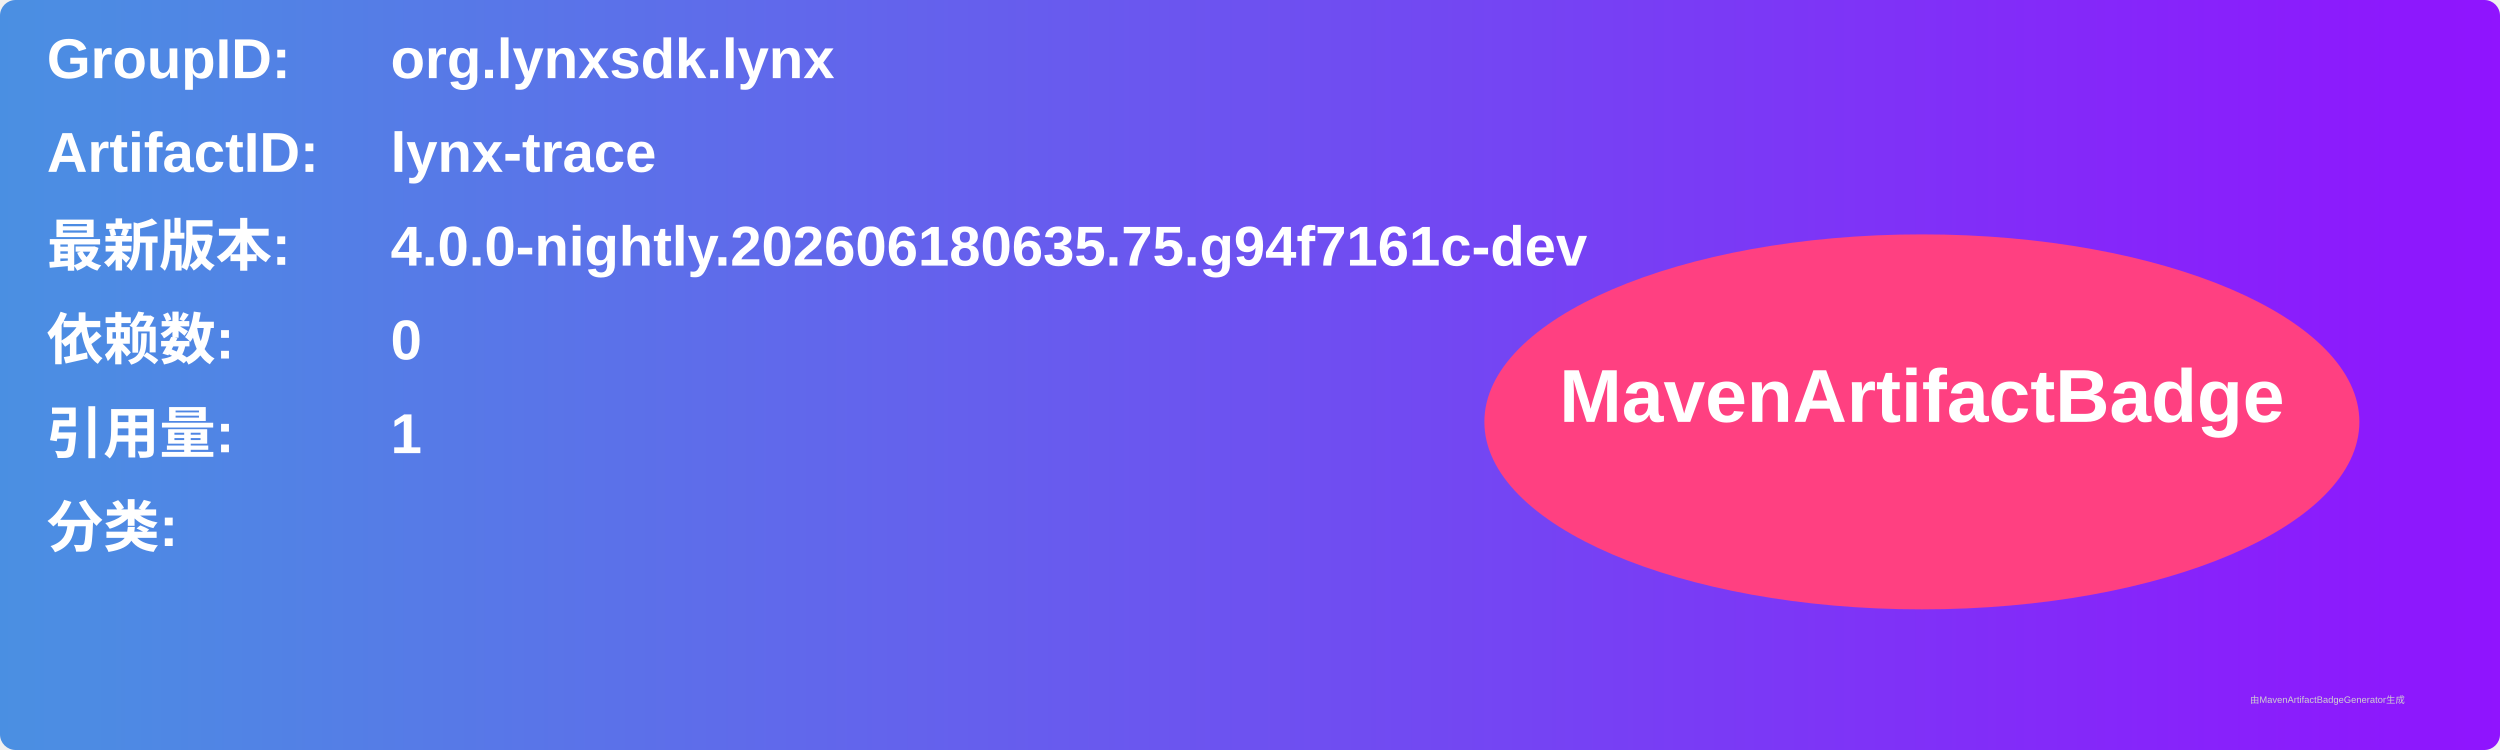
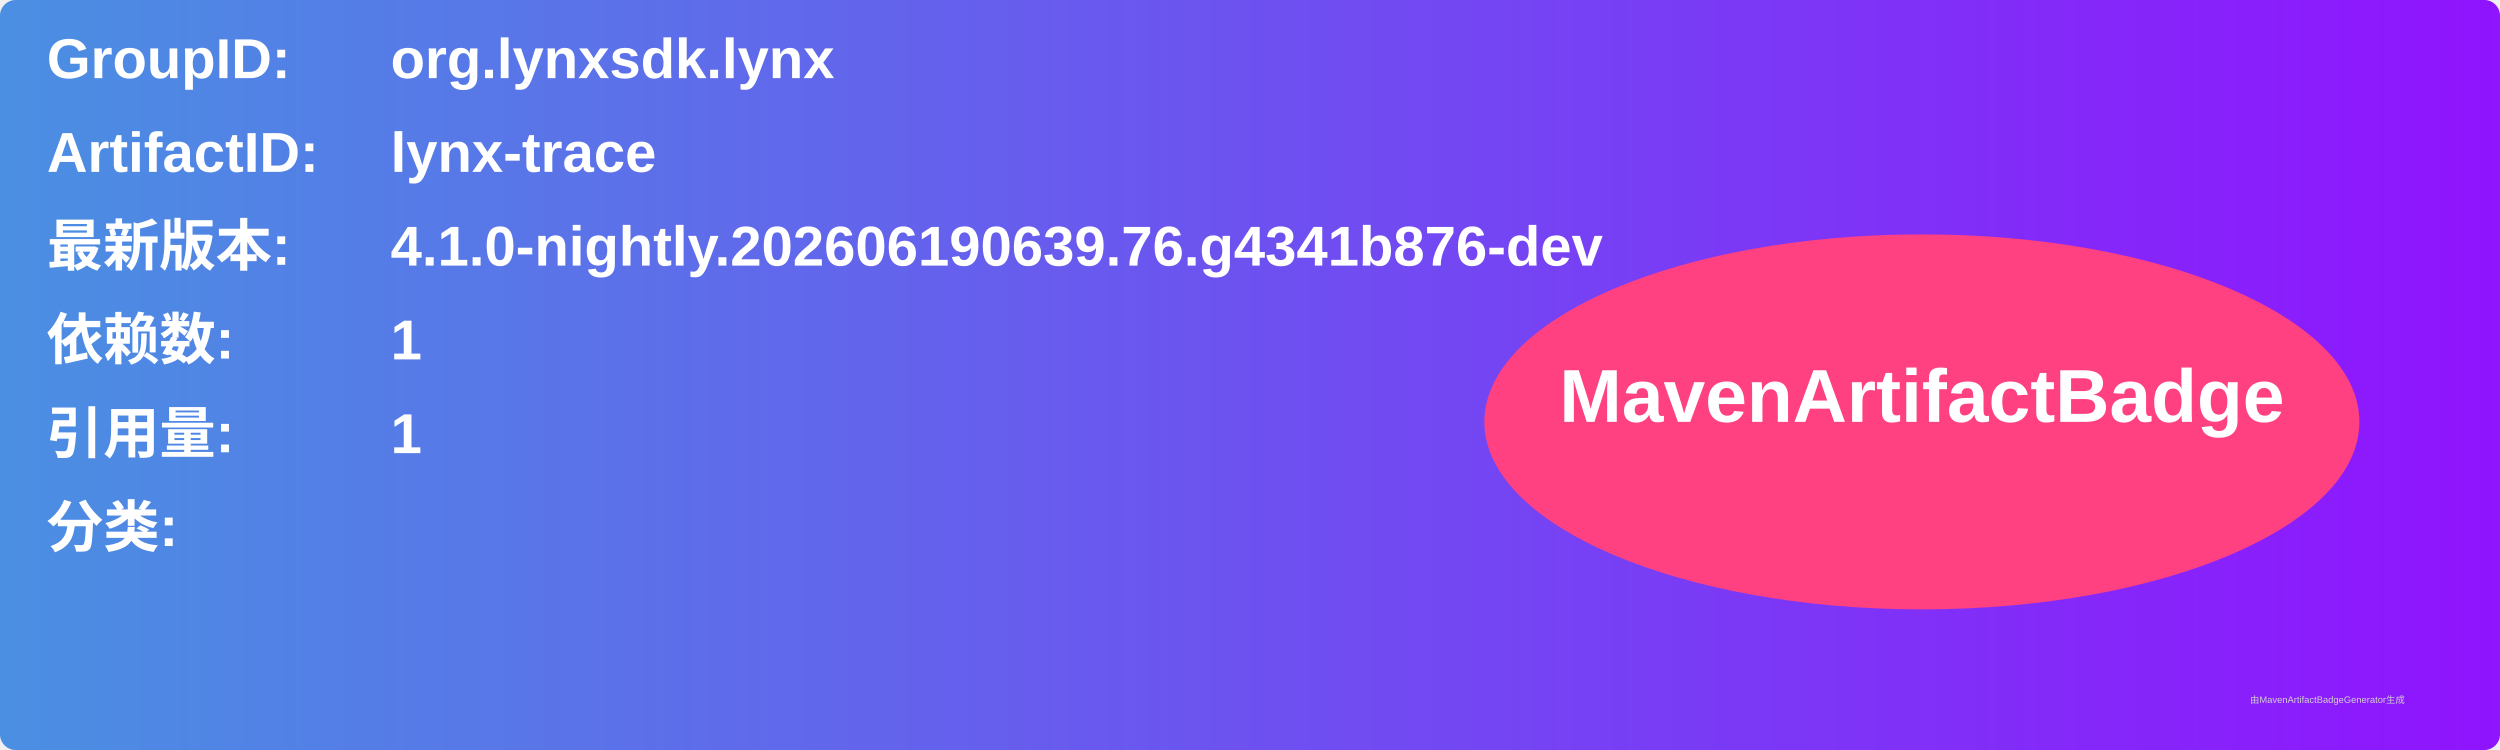
<svg xmlns="http://www.w3.org/2000/svg" width="800" height="240" viewBox="0 0 800 240">
  <linearGradient id="grad" x1="0%" y1="0%" x2="100%" y2="0%">
    <stop offset="0%" stop-color="#4a90e2" />
    <stop offset="100%" stop-color="#9013fe" />
  </linearGradient>
  <rect width="100%" height="100%" rx="5" ry="5" fill="url(#grad)" />
  <g transform="translate(15, 15)">
    <text x="0" y="10" font-family="Arial" font-size="18" fill="white" font-weight="bold" width="260">GroupID:</text>
    <text x="110" y="10" font-family="Arial" font-size="18" fill="white" font-weight="bold" width="460">org.lynxsdk.lynx</text>
    <text x="0" y="40" font-family="Arial" font-size="18" fill="white" font-weight="bold" width="260">ArtifactID:</text>
    <text x="110" y="40" font-family="Arial" font-size="18" fill="white" font-weight="bold" width="460">lynx-trace</text>
    <text x="0" y="70" font-family="Arial" font-size="18" fill="white" font-weight="bold">最新版本:</text>
    <text x="110" y="70" font-family="Arial" font-size="18" fill="white" font-weight="bold">
-       <tspan font-weight="bold">4.0.0-nightly.202606180635.75.g94f7161c-dev</tspan>
+       <tspan font-weight="bold">4.1.0-nightly.202606190639.76.g4341b876-dev</tspan>
    </text>
    <text x="0" y="100" font-family="Arial" font-size="18" fill="white" font-weight="bold">依赖数: </text>
    <text x="110" y="100" font-family="Arial" font-size="18" fill="white">
-       <tspan font-weight="bold">0</tspan>
+       <tspan font-weight="bold">1</tspan>
    </text>
    <text x="0" y="130" font-family="Arial" font-size="18" fill="white" font-weight="bold">引用量: </text>
    <text x="110" y="130" font-family="Arial" font-size="18" fill="white">
      <tspan font-weight="bold">1</tspan>
    </text>
    <text x="0" y="160" font-family="Arial" font-size="18" fill="white" font-weight="bold">分类:</text>
    <text x="10" y="190" font-family="Arial" font-size="10" fill="white">
      <tspan font-weight="bold" />
    </text>
    <ellipse cx="600" cy="120" rx="140" ry="60" fill="#ff4081" />
    <text x="600" y="120" text-anchor="middle" font-family="Arial" font-size="24" fill="white" font-weight="bold">MavenArtifactBadge</text>
  </g>
  <text x="720" y="225" font-family="Arial" font-size="3" fill="#d0d0d0">由MavenArtifactBadgeGenerator生成</text>
</svg>
